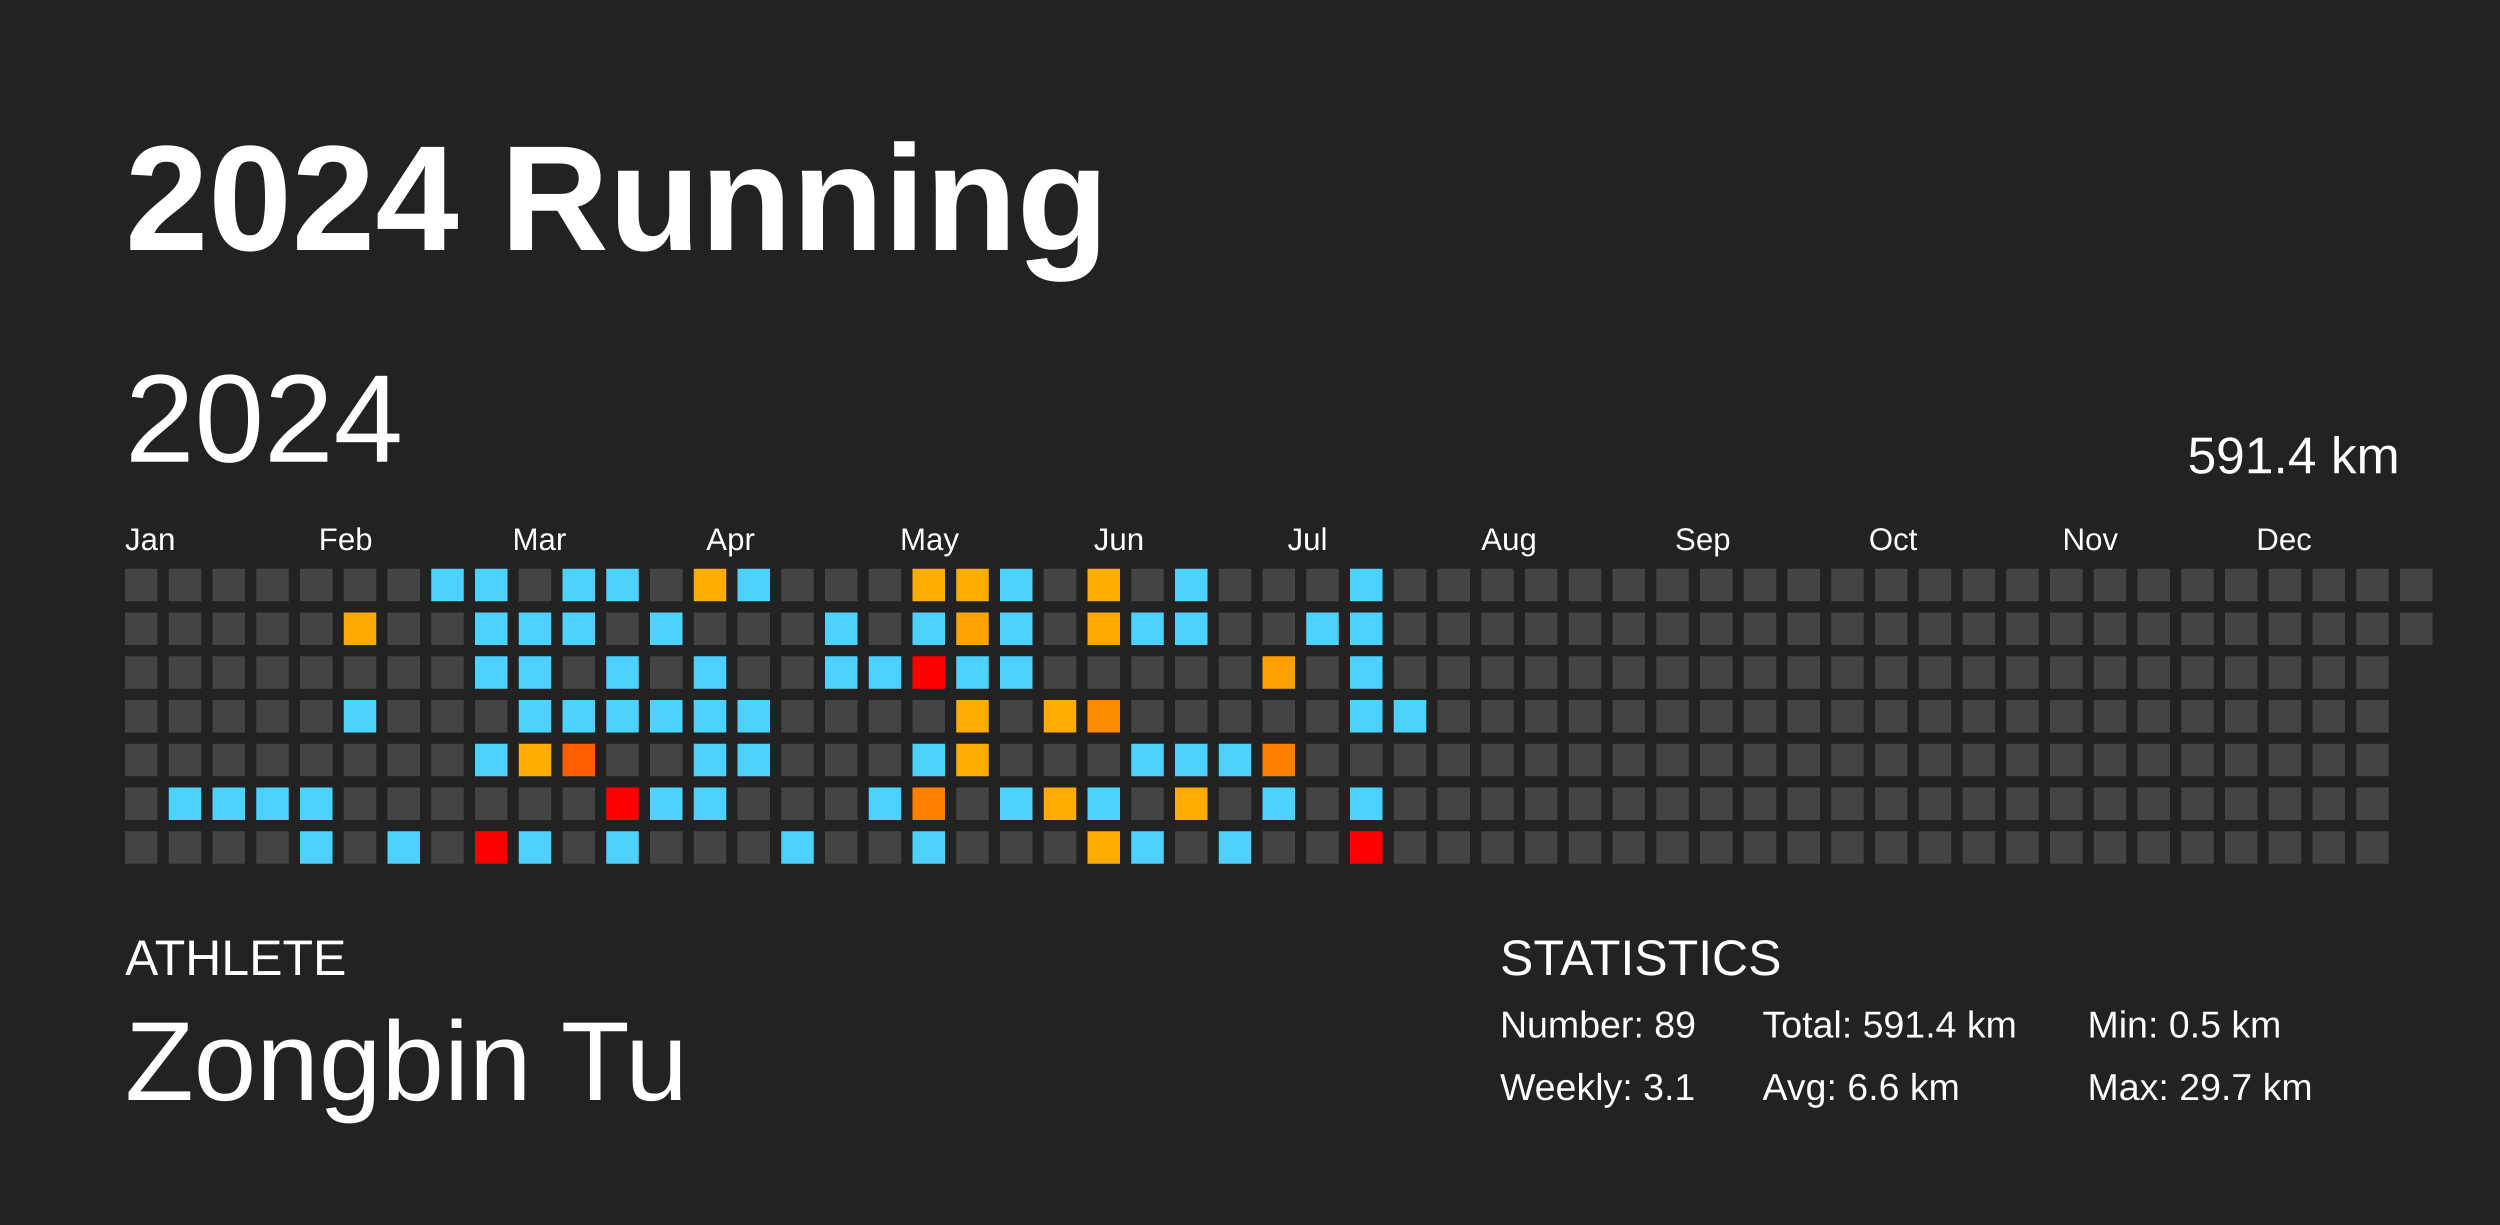
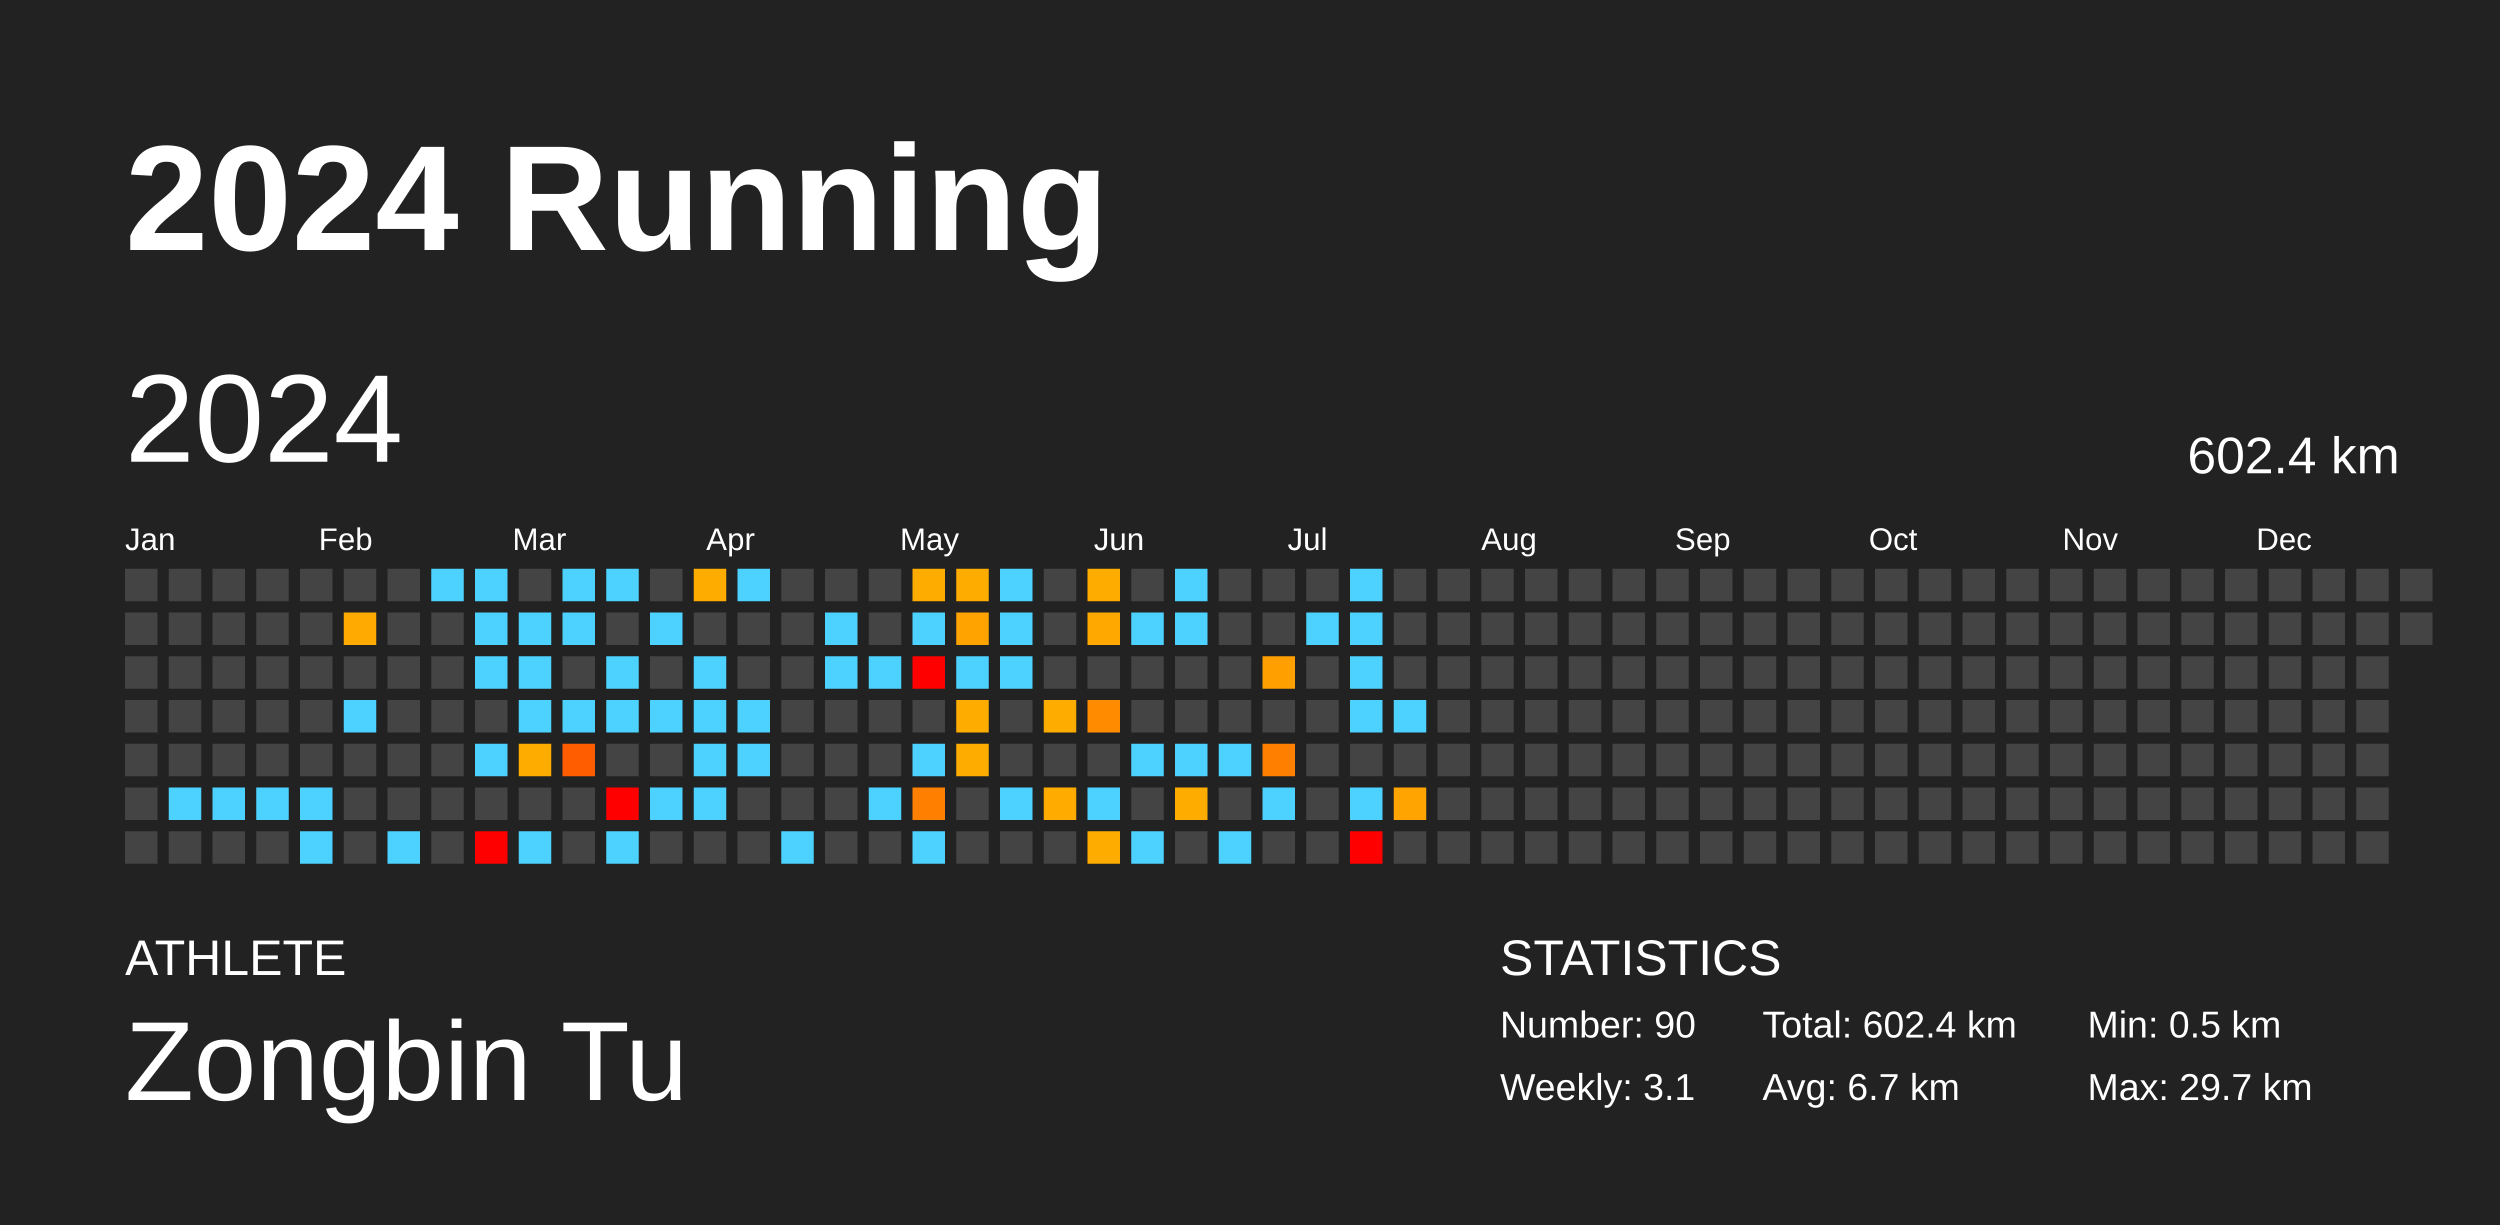
<svg xmlns="http://www.w3.org/2000/svg" baseProfile="full" height="98mm" version="1.1" viewBox="0,0,200,98" width="200mm">
  <defs />
  <rect fill="#222222" height="98" width="200" x="0" y="0" />
  <text fill="#FFFFFF" style="font-size:12px; font-family:Arial; font-weight:bold;" x="10" y="20">2024 Running</text>
  <text fill="#FFFFFF" style="font-size:4px; font-family:Arial" x="10" y="78">ATHLETE</text>
  <text fill="#FFFFFF" style="font-size:9px; font-family:Arial" x="10" y="88">Zongbin Tu</text>
  <text fill="#FFFFFF" style="font-size:4px; font-family:Arial" x="120" y="78">STATISTICS</text>
-   <text fill="#FFFFFF" style="font-size:3px; font-family:Arial" x="120" y="83">Number: 89</text>
+   <text fill="#FFFFFF" style="font-size:3px; font-family:Arial" x="120" y="83">Number: 90</text>
  <text fill="#FFFFFF" style="font-size:3px; font-family:Arial" x="120" y="88">Weekly: 3.1</text>
-   <text fill="#FFFFFF" style="font-size:3px; font-family:Arial" x="141" y="83">Total: 591.4 km</text>
-   <text fill="#FFFFFF" style="font-size:3px; font-family:Arial" x="141" y="88">Avg: 6.6 km</text>
+   <text fill="#FFFFFF" style="font-size:3px; font-family:Arial" x="141" y="83">Total: 602.4 km</text>
+   <text fill="#FFFFFF" style="font-size:3px; font-family:Arial" x="141" y="88">Avg: 6.7 km</text>
  <text fill="#FFFFFF" style="font-size:3px; font-family:Arial" x="167" y="83">Min: 0.5 km</text>
  <text fill="#FFFFFF" style="font-size:3px; font-family:Arial" x="167" y="88">Max: 29.7 km</text>
  <text dominant-baseline="hanging" fill="#FFFFFF" style="font-size:10.0px; font-family:Arial;" x="10" y="30">2024</text>
-   <text dominant-baseline="hanging" fill="#FFFFFF" style="font-size:4.125px; font-family:Arial;" x="175" y="35">591.4 km</text>
+   <text dominant-baseline="hanging" fill="#FFFFFF" style="font-size:4.125px; font-family:Arial;" x="175" y="35">602.4 km</text>
  <text fill="#FFFFFF" style="font-size:2.5px; font-family:Arial" x="10.0" y="44">Jan</text>
  <text fill="#FFFFFF" style="font-size:2.5px; font-family:Arial" x="25.5" y="44">Feb</text>
  <text fill="#FFFFFF" style="font-size:2.5px; font-family:Arial" x="41.0" y="44">Mar</text>
  <text fill="#FFFFFF" style="font-size:2.5px; font-family:Arial" x="56.5" y="44">Apr</text>
  <text fill="#FFFFFF" style="font-size:2.5px; font-family:Arial" x="72.0" y="44">May</text>
  <text fill="#FFFFFF" style="font-size:2.5px; font-family:Arial" x="87.5" y="44">Jun</text>
  <text fill="#FFFFFF" style="font-size:2.5px; font-family:Arial" x="103.0" y="44">Jul</text>
  <text fill="#FFFFFF" style="font-size:2.5px; font-family:Arial" x="118.5" y="44">Aug</text>
  <text fill="#FFFFFF" style="font-size:2.5px; font-family:Arial" x="134.0" y="44">Sep</text>
  <text fill="#FFFFFF" style="font-size:2.5px; font-family:Arial" x="149.5" y="44">Oct</text>
  <text fill="#FFFFFF" style="font-size:2.5px; font-family:Arial" x="165.0" y="44">Nov</text>
  <text fill="#FFFFFF" style="font-size:2.5px; font-family:Arial" x="180.5" y="44">Dec</text>
  <rect fill="#444444" height="2.6" width="2.6" x="10.0" y="45.5" />
  <rect fill="#444444" height="2.6" width="2.6" x="10.0" y="49.0" />
  <rect fill="#444444" height="2.6" width="2.6" x="10.0" y="52.5" />
  <rect fill="#444444" height="2.6" width="2.6" x="10.0" y="56.0" />
  <rect fill="#444444" height="2.6" width="2.6" x="10.0" y="59.5" />
  <rect fill="#444444" height="2.6" width="2.6" x="10.0" y="63.0" />
  <rect fill="#444444" height="2.6" width="2.6" x="10.0" y="66.5" />
  <rect fill="#444444" height="2.6" width="2.6" x="13.5" y="45.5" />
  <rect fill="#444444" height="2.6" width="2.6" x="13.5" y="49.0" />
  <rect fill="#444444" height="2.6" width="2.6" x="13.5" y="52.5" />
  <rect fill="#444444" height="2.6" width="2.6" x="13.5" y="56.0" />
  <rect fill="#444444" height="2.6" width="2.6" x="13.5" y="59.5" />
  <rect fill="#4dd2ff" height="2.6" width="2.6" x="13.5" y="63.0" />
  <rect fill="#444444" height="2.6" width="2.6" x="13.5" y="66.5" />
  <rect fill="#444444" height="2.6" width="2.6" x="17.0" y="45.5" />
  <rect fill="#444444" height="2.6" width="2.6" x="17.0" y="49.0" />
  <rect fill="#444444" height="2.6" width="2.6" x="17.0" y="52.5" />
  <rect fill="#444444" height="2.6" width="2.6" x="17.0" y="56.0" />
  <rect fill="#444444" height="2.6" width="2.6" x="17.0" y="59.5" />
  <rect fill="#4dd2ff" height="2.6" width="2.6" x="17.0" y="63.0" />
  <rect fill="#444444" height="2.6" width="2.6" x="17.0" y="66.5" />
  <rect fill="#444444" height="2.6" width="2.6" x="20.5" y="45.5" />
  <rect fill="#444444" height="2.6" width="2.6" x="20.5" y="49.0" />
  <rect fill="#444444" height="2.6" width="2.6" x="20.5" y="52.5" />
  <rect fill="#444444" height="2.6" width="2.6" x="20.5" y="56.0" />
  <rect fill="#444444" height="2.6" width="2.6" x="20.5" y="59.5" />
  <rect fill="#4dd2ff" height="2.6" width="2.6" x="20.5" y="63.0" />
  <rect fill="#444444" height="2.6" width="2.6" x="20.5" y="66.5" />
  <rect fill="#444444" height="2.6" width="2.6" x="24.0" y="45.5" />
  <rect fill="#444444" height="2.6" width="2.6" x="24.0" y="49.0" />
  <rect fill="#444444" height="2.6" width="2.6" x="24.0" y="52.5" />
  <rect fill="#444444" height="2.6" width="2.6" x="24.0" y="56.0" />
  <rect fill="#444444" height="2.6" width="2.6" x="24.0" y="59.5" />
  <rect fill="#4dd2ff" height="2.6" width="2.6" x="24.0" y="63.0" />
  <rect fill="#4dd2ff" height="2.6" width="2.6" x="24.0" y="66.5" />
  <rect fill="#444444" height="2.6" width="2.6" x="27.5" y="45.5" />
  <rect fill="#ffaa00" height="2.6" width="2.6" x="27.5" y="49.0" />
  <rect fill="#444444" height="2.6" width="2.6" x="27.5" y="52.5" />
  <rect fill="#4dd2ff" height="2.6" width="2.6" x="27.5" y="56.0" />
  <rect fill="#444444" height="2.6" width="2.6" x="27.5" y="59.5" />
  <rect fill="#444444" height="2.6" width="2.6" x="27.5" y="63.0" />
  <rect fill="#444444" height="2.6" width="2.6" x="27.5" y="66.5" />
  <rect fill="#444444" height="2.6" width="2.6" x="31.0" y="45.5" />
  <rect fill="#444444" height="2.6" width="2.6" x="31.0" y="49.0" />
  <rect fill="#444444" height="2.6" width="2.6" x="31.0" y="52.5" />
  <rect fill="#444444" height="2.6" width="2.6" x="31.0" y="56.0" />
  <rect fill="#444444" height="2.6" width="2.6" x="31.0" y="59.5" />
  <rect fill="#444444" height="2.6" width="2.6" x="31.0" y="63.0" />
  <rect fill="#4dd2ff" height="2.6" width="2.6" x="31.0" y="66.5" />
  <rect fill="#4dd2ff" height="2.6" width="2.6" x="34.5" y="45.5" />
  <rect fill="#444444" height="2.6" width="2.6" x="34.5" y="49.0" />
  <rect fill="#444444" height="2.6" width="2.6" x="34.5" y="52.5" />
  <rect fill="#444444" height="2.6" width="2.6" x="34.5" y="56.0" />
  <rect fill="#444444" height="2.6" width="2.6" x="34.5" y="59.5" />
  <rect fill="#444444" height="2.6" width="2.6" x="34.5" y="63.0" />
  <rect fill="#444444" height="2.6" width="2.6" x="34.5" y="66.5" />
  <rect fill="#4dd2ff" height="2.6" width="2.6" x="38.0" y="45.5" />
  <rect fill="#4dd2ff" height="2.6" width="2.6" x="38.0" y="49.0" />
  <rect fill="#4dd2ff" height="2.6" width="2.6" x="38.0" y="52.5" />
  <rect fill="#444444" height="2.6" width="2.6" x="38.0" y="56.0" />
  <rect fill="#4dd2ff" height="2.6" width="2.6" x="38.0" y="59.5" />
  <rect fill="#444444" height="2.6" width="2.6" x="38.0" y="63.0" />
  <rect fill="red" height="2.6" width="2.6" x="38.0" y="66.5" />
  <rect fill="#444444" height="2.6" width="2.6" x="41.5" y="45.5" />
  <rect fill="#4dd2ff" height="2.6" width="2.6" x="41.5" y="49.0" />
  <rect fill="#4dd2ff" height="2.6" width="2.6" x="41.5" y="52.5" />
  <rect fill="#4dd2ff" height="2.6" width="2.6" x="41.5" y="56.0" />
  <rect fill="#ffac00" height="2.6" width="2.6" x="41.5" y="59.5" />
  <rect fill="#444444" height="2.6" width="2.6" x="41.5" y="63.0" />
  <rect fill="#4dd2ff" height="2.6" width="2.6" x="41.5" y="66.5" />
  <rect fill="#4dd2ff" height="2.6" width="2.6" x="45.0" y="45.5" />
  <rect fill="#4dd2ff" height="2.6" width="2.6" x="45.0" y="49.0" />
  <rect fill="#444444" height="2.6" width="2.6" x="45.0" y="52.5" />
  <rect fill="#4dd2ff" height="2.6" width="2.6" x="45.0" y="56.0" />
  <rect fill="#ff5d00" height="2.6" width="2.6" x="45.0" y="59.5" />
  <rect fill="#444444" height="2.6" width="2.6" x="45.0" y="63.0" />
  <rect fill="#444444" height="2.6" width="2.6" x="45.0" y="66.5" />
  <rect fill="#4dd2ff" height="2.6" width="2.6" x="48.5" y="45.5" />
  <rect fill="#444444" height="2.6" width="2.6" x="48.5" y="49.0" />
  <rect fill="#4dd2ff" height="2.6" width="2.6" x="48.5" y="52.5" />
  <rect fill="#4dd2ff" height="2.6" width="2.6" x="48.5" y="56.0" />
  <rect fill="#444444" height="2.6" width="2.6" x="48.5" y="59.5" />
  <rect fill="red" height="2.6" width="2.6" x="48.5" y="63.0" />
  <rect fill="#4dd2ff" height="2.6" width="2.6" x="48.5" y="66.5" />
  <rect fill="#444444" height="2.6" width="2.6" x="52.0" y="45.5" />
  <rect fill="#4dd2ff" height="2.6" width="2.6" x="52.0" y="49.0" />
  <rect fill="#444444" height="2.6" width="2.6" x="52.0" y="52.5" />
  <rect fill="#4dd2ff" height="2.6" width="2.6" x="52.0" y="56.0" />
  <rect fill="#444444" height="2.6" width="2.6" x="52.0" y="59.5" />
  <rect fill="#4dd2ff" height="2.6" width="2.6" x="52.0" y="63.0" />
  <rect fill="#444444" height="2.6" width="2.6" x="52.0" y="66.5" />
  <rect fill="#ffac00" height="2.6" width="2.6" x="55.5" y="45.5" />
  <rect fill="#444444" height="2.6" width="2.6" x="55.5" y="49.0" />
  <rect fill="#4dd2ff" height="2.6" width="2.6" x="55.5" y="52.5" />
  <rect fill="#4dd2ff" height="2.6" width="2.6" x="55.5" y="56.0" />
  <rect fill="#4dd2ff" height="2.6" width="2.6" x="55.5" y="59.5" />
  <rect fill="#4dd2ff" height="2.6" width="2.6" x="55.5" y="63.0" />
  <rect fill="#444444" height="2.6" width="2.6" x="55.5" y="66.5" />
  <rect fill="#4dd2ff" height="2.6" width="2.6" x="59.0" y="45.5" />
  <rect fill="#444444" height="2.6" width="2.6" x="59.0" y="49.0" />
  <rect fill="#444444" height="2.6" width="2.6" x="59.0" y="52.5" />
  <rect fill="#4dd2ff" height="2.6" width="2.6" x="59.0" y="56.0" />
  <rect fill="#4dd2ff" height="2.6" width="2.6" x="59.0" y="59.5" />
  <rect fill="#444444" height="2.6" width="2.6" x="59.0" y="63.0" />
  <rect fill="#444444" height="2.6" width="2.6" x="59.0" y="66.5" />
  <rect fill="#444444" height="2.6" width="2.6" x="62.5" y="45.5" />
  <rect fill="#444444" height="2.6" width="2.6" x="62.5" y="49.0" />
  <rect fill="#444444" height="2.6" width="2.6" x="62.5" y="52.5" />
  <rect fill="#444444" height="2.6" width="2.6" x="62.5" y="56.0" />
  <rect fill="#444444" height="2.6" width="2.6" x="62.5" y="59.5" />
  <rect fill="#444444" height="2.6" width="2.6" x="62.5" y="63.0" />
  <rect fill="#4dd2ff" height="2.6" width="2.6" x="62.5" y="66.5" />
  <rect fill="#444444" height="2.6" width="2.6" x="66.0" y="45.5" />
  <rect fill="#4dd2ff" height="2.6" width="2.6" x="66.0" y="49.0" />
  <rect fill="#4dd2ff" height="2.6" width="2.6" x="66.0" y="52.5" />
  <rect fill="#444444" height="2.6" width="2.6" x="66.0" y="56.0" />
  <rect fill="#444444" height="2.6" width="2.6" x="66.0" y="59.5" />
  <rect fill="#444444" height="2.6" width="2.6" x="66.0" y="63.0" />
  <rect fill="#444444" height="2.6" width="2.6" x="66.0" y="66.5" />
  <rect fill="#444444" height="2.6" width="2.6" x="69.5" y="45.5" />
  <rect fill="#444444" height="2.6" width="2.6" x="69.5" y="49.0" />
  <rect fill="#4dd2ff" height="2.6" width="2.6" x="69.5" y="52.5" />
  <rect fill="#444444" height="2.6" width="2.6" x="69.5" y="56.0" />
  <rect fill="#444444" height="2.6" width="2.6" x="69.5" y="59.5" />
  <rect fill="#4dd2ff" height="2.6" width="2.6" x="69.5" y="63.0" />
  <rect fill="#444444" height="2.6" width="2.6" x="69.5" y="66.5" />
  <rect fill="#ffac00" height="2.6" width="2.6" x="73.0" y="45.5" />
  <rect fill="#4dd2ff" height="2.6" width="2.6" x="73.0" y="49.0" />
  <rect fill="red" height="2.6" width="2.6" x="73.0" y="52.5" />
  <rect fill="#444444" height="2.6" width="2.6" x="73.0" y="56.0" />
  <rect fill="#4dd2ff" height="2.6" width="2.6" x="73.0" y="59.5" />
  <rect fill="#ff8000" height="2.6" width="2.6" x="73.0" y="63.0" />
  <rect fill="#4dd2ff" height="2.6" width="2.6" x="73.0" y="66.5" />
  <rect fill="#ffac00" height="2.6" width="2.6" x="76.5" y="45.5" />
  <rect fill="#ffa300" height="2.6" width="2.6" x="76.5" y="49.0" />
  <rect fill="#4dd2ff" height="2.6" width="2.6" x="76.5" y="52.5" />
  <rect fill="#ffac00" height="2.6" width="2.6" x="76.5" y="56.0" />
  <rect fill="#ffac00" height="2.6" width="2.6" x="76.5" y="59.5" />
  <rect fill="#444444" height="2.6" width="2.6" x="76.5" y="63.0" />
  <rect fill="#444444" height="2.6" width="2.6" x="76.5" y="66.5" />
  <rect fill="#4dd2ff" height="2.6" width="2.6" x="80.0" y="45.5" />
  <rect fill="#4dd2ff" height="2.6" width="2.6" x="80.0" y="49.0" />
  <rect fill="#4dd2ff" height="2.6" width="2.6" x="80.0" y="52.5" />
  <rect fill="#444444" height="2.6" width="2.6" x="80.0" y="56.0" />
  <rect fill="#444444" height="2.6" width="2.6" x="80.0" y="59.5" />
  <rect fill="#4dd2ff" height="2.6" width="2.6" x="80.0" y="63.0" />
  <rect fill="#444444" height="2.6" width="2.6" x="80.0" y="66.5" />
  <rect fill="#444444" height="2.6" width="2.6" x="83.5" y="45.5" />
  <rect fill="#444444" height="2.6" width="2.6" x="83.5" y="49.0" />
  <rect fill="#444444" height="2.6" width="2.6" x="83.5" y="52.5" />
  <rect fill="#ffac00" height="2.6" width="2.6" x="83.5" y="56.0" />
  <rect fill="#444444" height="2.6" width="2.6" x="83.5" y="59.5" />
  <rect fill="#ffab00" height="2.6" width="2.6" x="83.5" y="63.0" />
  <rect fill="#444444" height="2.6" width="2.6" x="83.5" y="66.5" />
  <rect fill="#ffac00" height="2.6" width="2.6" x="87.0" y="45.5" />
  <rect fill="#ffa900" height="2.6" width="2.6" x="87.0" y="49.0" />
  <rect fill="#444444" height="2.6" width="2.6" x="87.0" y="52.5" />
  <rect fill="#ff8c00" height="2.6" width="2.6" x="87.0" y="56.0" />
  <rect fill="#444444" height="2.6" width="2.6" x="87.0" y="59.5" />
  <rect fill="#4dd2ff" height="2.6" width="2.6" x="87.0" y="63.0" />
  <rect fill="#ffac00" height="2.6" width="2.6" x="87.0" y="66.5" />
  <rect fill="#444444" height="2.6" width="2.6" x="90.5" y="45.5" />
  <rect fill="#4dd2ff" height="2.6" width="2.6" x="90.5" y="49.0" />
  <rect fill="#444444" height="2.6" width="2.6" x="90.5" y="52.5" />
  <rect fill="#444444" height="2.6" width="2.6" x="90.5" y="56.0" />
  <rect fill="#4dd2ff" height="2.6" width="2.6" x="90.5" y="59.5" />
  <rect fill="#444444" height="2.6" width="2.6" x="90.5" y="63.0" />
  <rect fill="#4dd2ff" height="2.6" width="2.6" x="90.5" y="66.5" />
  <rect fill="#4dd2ff" height="2.6" width="2.6" x="94.0" y="45.5" />
  <rect fill="#4dd2ff" height="2.6" width="2.6" x="94.0" y="49.0" />
  <rect fill="#444444" height="2.6" width="2.6" x="94.0" y="52.5" />
  <rect fill="#444444" height="2.6" width="2.6" x="94.0" y="56.0" />
  <rect fill="#4dd2ff" height="2.6" width="2.6" x="94.0" y="59.5" />
  <rect fill="#ffac00" height="2.6" width="2.6" x="94.0" y="63.0" />
  <rect fill="#444444" height="2.6" width="2.6" x="94.0" y="66.5" />
  <rect fill="#444444" height="2.6" width="2.6" x="97.5" y="45.5" />
  <rect fill="#444444" height="2.6" width="2.6" x="97.5" y="49.0" />
  <rect fill="#444444" height="2.6" width="2.6" x="97.5" y="52.5" />
  <rect fill="#444444" height="2.6" width="2.6" x="97.5" y="56.0" />
  <rect fill="#4dd2ff" height="2.6" width="2.6" x="97.5" y="59.5" />
  <rect fill="#444444" height="2.6" width="2.6" x="97.5" y="63.0" />
  <rect fill="#4dd2ff" height="2.6" width="2.6" x="97.5" y="66.5" />
  <rect fill="#444444" height="2.6" width="2.6" x="101.0" y="45.5" />
  <rect fill="#444444" height="2.6" width="2.6" x="101.0" y="49.0" />
  <rect fill="#ffa000" height="2.6" width="2.6" x="101.0" y="52.5" />
  <rect fill="#444444" height="2.6" width="2.6" x="101.0" y="56.0" />
  <rect fill="#ff8000" height="2.6" width="2.6" x="101.0" y="59.5" />
  <rect fill="#4dd2ff" height="2.6" width="2.6" x="101.0" y="63.0" />
  <rect fill="#444444" height="2.6" width="2.6" x="101.0" y="66.5" />
  <rect fill="#444444" height="2.6" width="2.6" x="104.5" y="45.5" />
  <rect fill="#4dd2ff" height="2.6" width="2.6" x="104.5" y="49.0" />
  <rect fill="#444444" height="2.6" width="2.6" x="104.5" y="52.5" />
  <rect fill="#444444" height="2.6" width="2.6" x="104.5" y="56.0" />
  <rect fill="#444444" height="2.6" width="2.6" x="104.5" y="59.5" />
  <rect fill="#444444" height="2.6" width="2.6" x="104.5" y="63.0" />
  <rect fill="#444444" height="2.6" width="2.6" x="104.5" y="66.5" />
  <rect fill="#4dd2ff" height="2.6" width="2.6" x="108.0" y="45.5" />
  <rect fill="#4dd2ff" height="2.6" width="2.6" x="108.0" y="49.0" />
  <rect fill="#4dd2ff" height="2.6" width="2.6" x="108.0" y="52.5" />
  <rect fill="#4dd2ff" height="2.6" width="2.6" x="108.0" y="56.0" />
  <rect fill="#444444" height="2.6" width="2.6" x="108.0" y="59.5" />
  <rect fill="#4dd2ff" height="2.6" width="2.6" x="108.0" y="63.0" />
  <rect fill="red" height="2.6" width="2.6" x="108.0" y="66.5" />
  <rect fill="#444444" height="2.6" width="2.6" x="111.5" y="45.5" />
  <rect fill="#444444" height="2.6" width="2.6" x="111.5" y="49.0" />
  <rect fill="#444444" height="2.6" width="2.6" x="111.5" y="52.5" />
  <rect fill="#4dd2ff" height="2.6" width="2.6" x="111.5" y="56.0" />
  <rect fill="#444444" height="2.6" width="2.6" x="111.5" y="59.5" />
-   <rect fill="#444444" height="2.6" width="2.6" x="111.5" y="63.0" />
+   <rect fill="#ffa400" height="2.6" width="2.6" x="111.5" y="63.0" />
  <rect fill="#444444" height="2.6" width="2.6" x="111.5" y="66.5" />
  <rect fill="#444444" height="2.6" width="2.6" x="115.0" y="45.5" />
  <rect fill="#444444" height="2.6" width="2.6" x="115.0" y="49.0" />
  <rect fill="#444444" height="2.6" width="2.6" x="115.0" y="52.5" />
  <rect fill="#444444" height="2.6" width="2.6" x="115.0" y="56.0" />
  <rect fill="#444444" height="2.6" width="2.6" x="115.0" y="59.5" />
  <rect fill="#444444" height="2.6" width="2.6" x="115.0" y="63.0" />
  <rect fill="#444444" height="2.6" width="2.6" x="115.0" y="66.5" />
  <rect fill="#444444" height="2.6" width="2.6" x="118.5" y="45.5" />
  <rect fill="#444444" height="2.6" width="2.6" x="118.5" y="49.0" />
  <rect fill="#444444" height="2.6" width="2.6" x="118.5" y="52.5" />
  <rect fill="#444444" height="2.6" width="2.6" x="118.5" y="56.0" />
  <rect fill="#444444" height="2.6" width="2.6" x="118.5" y="59.5" />
  <rect fill="#444444" height="2.6" width="2.6" x="118.5" y="63.0" />
  <rect fill="#444444" height="2.6" width="2.6" x="118.5" y="66.5" />
  <rect fill="#444444" height="2.6" width="2.6" x="122.0" y="45.5" />
  <rect fill="#444444" height="2.6" width="2.6" x="122.0" y="49.0" />
  <rect fill="#444444" height="2.6" width="2.6" x="122.0" y="52.5" />
  <rect fill="#444444" height="2.6" width="2.6" x="122.0" y="56.0" />
  <rect fill="#444444" height="2.6" width="2.6" x="122.0" y="59.5" />
  <rect fill="#444444" height="2.6" width="2.6" x="122.0" y="63.0" />
  <rect fill="#444444" height="2.6" width="2.6" x="122.0" y="66.5" />
  <rect fill="#444444" height="2.6" width="2.6" x="125.5" y="45.5" />
  <rect fill="#444444" height="2.6" width="2.6" x="125.5" y="49.0" />
  <rect fill="#444444" height="2.6" width="2.6" x="125.5" y="52.5" />
  <rect fill="#444444" height="2.6" width="2.6" x="125.5" y="56.0" />
  <rect fill="#444444" height="2.6" width="2.6" x="125.5" y="59.5" />
  <rect fill="#444444" height="2.6" width="2.6" x="125.5" y="63.0" />
  <rect fill="#444444" height="2.6" width="2.6" x="125.5" y="66.5" />
  <rect fill="#444444" height="2.6" width="2.6" x="129.0" y="45.5" />
  <rect fill="#444444" height="2.6" width="2.6" x="129.0" y="49.0" />
  <rect fill="#444444" height="2.6" width="2.6" x="129.0" y="52.5" />
  <rect fill="#444444" height="2.6" width="2.6" x="129.0" y="56.0" />
  <rect fill="#444444" height="2.6" width="2.6" x="129.0" y="59.5" />
  <rect fill="#444444" height="2.6" width="2.6" x="129.0" y="63.0" />
  <rect fill="#444444" height="2.6" width="2.6" x="129.0" y="66.5" />
  <rect fill="#444444" height="2.6" width="2.6" x="132.5" y="45.5" />
  <rect fill="#444444" height="2.6" width="2.6" x="132.5" y="49.0" />
  <rect fill="#444444" height="2.6" width="2.6" x="132.5" y="52.5" />
  <rect fill="#444444" height="2.6" width="2.6" x="132.5" y="56.0" />
  <rect fill="#444444" height="2.6" width="2.6" x="132.5" y="59.5" />
  <rect fill="#444444" height="2.6" width="2.6" x="132.5" y="63.0" />
  <rect fill="#444444" height="2.6" width="2.6" x="132.5" y="66.5" />
  <rect fill="#444444" height="2.6" width="2.6" x="136.0" y="45.5" />
  <rect fill="#444444" height="2.6" width="2.6" x="136.0" y="49.0" />
  <rect fill="#444444" height="2.6" width="2.6" x="136.0" y="52.5" />
  <rect fill="#444444" height="2.6" width="2.6" x="136.0" y="56.0" />
  <rect fill="#444444" height="2.6" width="2.6" x="136.0" y="59.5" />
  <rect fill="#444444" height="2.6" width="2.6" x="136.0" y="63.0" />
  <rect fill="#444444" height="2.6" width="2.6" x="136.0" y="66.5" />
  <rect fill="#444444" height="2.6" width="2.6" x="139.5" y="45.5" />
  <rect fill="#444444" height="2.6" width="2.6" x="139.5" y="49.0" />
  <rect fill="#444444" height="2.6" width="2.6" x="139.5" y="52.5" />
  <rect fill="#444444" height="2.6" width="2.6" x="139.5" y="56.0" />
  <rect fill="#444444" height="2.6" width="2.6" x="139.5" y="59.5" />
  <rect fill="#444444" height="2.6" width="2.6" x="139.5" y="63.0" />
  <rect fill="#444444" height="2.6" width="2.6" x="139.5" y="66.5" />
  <rect fill="#444444" height="2.6" width="2.6" x="143.0" y="45.5" />
  <rect fill="#444444" height="2.6" width="2.6" x="143.0" y="49.0" />
  <rect fill="#444444" height="2.6" width="2.6" x="143.0" y="52.5" />
  <rect fill="#444444" height="2.6" width="2.6" x="143.0" y="56.0" />
  <rect fill="#444444" height="2.6" width="2.6" x="143.0" y="59.5" />
  <rect fill="#444444" height="2.6" width="2.6" x="143.0" y="63.0" />
  <rect fill="#444444" height="2.6" width="2.6" x="143.0" y="66.5" />
  <rect fill="#444444" height="2.6" width="2.6" x="146.5" y="45.5" />
  <rect fill="#444444" height="2.6" width="2.6" x="146.5" y="49.0" />
  <rect fill="#444444" height="2.6" width="2.6" x="146.5" y="52.5" />
  <rect fill="#444444" height="2.6" width="2.6" x="146.5" y="56.0" />
  <rect fill="#444444" height="2.6" width="2.6" x="146.5" y="59.5" />
  <rect fill="#444444" height="2.6" width="2.6" x="146.5" y="63.0" />
  <rect fill="#444444" height="2.6" width="2.6" x="146.5" y="66.5" />
  <rect fill="#444444" height="2.6" width="2.6" x="150.0" y="45.5" />
  <rect fill="#444444" height="2.6" width="2.6" x="150.0" y="49.0" />
  <rect fill="#444444" height="2.6" width="2.6" x="150.0" y="52.5" />
  <rect fill="#444444" height="2.6" width="2.6" x="150.0" y="56.0" />
  <rect fill="#444444" height="2.6" width="2.6" x="150.0" y="59.5" />
  <rect fill="#444444" height="2.6" width="2.6" x="150.0" y="63.0" />
  <rect fill="#444444" height="2.6" width="2.6" x="150.0" y="66.5" />
  <rect fill="#444444" height="2.6" width="2.6" x="153.5" y="45.5" />
  <rect fill="#444444" height="2.6" width="2.6" x="153.5" y="49.0" />
  <rect fill="#444444" height="2.6" width="2.6" x="153.5" y="52.5" />
  <rect fill="#444444" height="2.6" width="2.6" x="153.5" y="56.0" />
  <rect fill="#444444" height="2.6" width="2.6" x="153.5" y="59.5" />
  <rect fill="#444444" height="2.6" width="2.6" x="153.5" y="63.0" />
  <rect fill="#444444" height="2.6" width="2.6" x="153.5" y="66.5" />
  <rect fill="#444444" height="2.6" width="2.6" x="157.0" y="45.5" />
  <rect fill="#444444" height="2.6" width="2.6" x="157.0" y="49.0" />
  <rect fill="#444444" height="2.6" width="2.6" x="157.0" y="52.5" />
  <rect fill="#444444" height="2.6" width="2.6" x="157.0" y="56.0" />
  <rect fill="#444444" height="2.6" width="2.6" x="157.0" y="59.5" />
  <rect fill="#444444" height="2.6" width="2.6" x="157.0" y="63.0" />
  <rect fill="#444444" height="2.6" width="2.6" x="157.0" y="66.5" />
  <rect fill="#444444" height="2.6" width="2.6" x="160.5" y="45.5" />
  <rect fill="#444444" height="2.6" width="2.6" x="160.5" y="49.0" />
  <rect fill="#444444" height="2.6" width="2.6" x="160.5" y="52.5" />
  <rect fill="#444444" height="2.6" width="2.6" x="160.5" y="56.0" />
  <rect fill="#444444" height="2.6" width="2.6" x="160.5" y="59.5" />
  <rect fill="#444444" height="2.6" width="2.6" x="160.5" y="63.0" />
  <rect fill="#444444" height="2.6" width="2.6" x="160.5" y="66.5" />
  <rect fill="#444444" height="2.6" width="2.6" x="164.0" y="45.5" />
  <rect fill="#444444" height="2.6" width="2.6" x="164.0" y="49.0" />
  <rect fill="#444444" height="2.6" width="2.6" x="164.0" y="52.5" />
  <rect fill="#444444" height="2.6" width="2.6" x="164.0" y="56.0" />
  <rect fill="#444444" height="2.6" width="2.6" x="164.0" y="59.5" />
  <rect fill="#444444" height="2.6" width="2.6" x="164.0" y="63.0" />
  <rect fill="#444444" height="2.6" width="2.6" x="164.0" y="66.5" />
  <rect fill="#444444" height="2.6" width="2.6" x="167.5" y="45.5" />
  <rect fill="#444444" height="2.6" width="2.6" x="167.5" y="49.0" />
  <rect fill="#444444" height="2.6" width="2.6" x="167.5" y="52.5" />
  <rect fill="#444444" height="2.6" width="2.6" x="167.5" y="56.0" />
  <rect fill="#444444" height="2.6" width="2.6" x="167.5" y="59.5" />
  <rect fill="#444444" height="2.6" width="2.6" x="167.5" y="63.0" />
  <rect fill="#444444" height="2.6" width="2.6" x="167.5" y="66.5" />
  <rect fill="#444444" height="2.6" width="2.6" x="171.0" y="45.5" />
  <rect fill="#444444" height="2.6" width="2.6" x="171.0" y="49.0" />
  <rect fill="#444444" height="2.6" width="2.6" x="171.0" y="52.5" />
  <rect fill="#444444" height="2.6" width="2.6" x="171.0" y="56.0" />
  <rect fill="#444444" height="2.6" width="2.6" x="171.0" y="59.5" />
  <rect fill="#444444" height="2.6" width="2.6" x="171.0" y="63.0" />
  <rect fill="#444444" height="2.6" width="2.6" x="171.0" y="66.5" />
  <rect fill="#444444" height="2.6" width="2.6" x="174.5" y="45.5" />
  <rect fill="#444444" height="2.6" width="2.6" x="174.5" y="49.0" />
  <rect fill="#444444" height="2.6" width="2.6" x="174.5" y="52.5" />
  <rect fill="#444444" height="2.6" width="2.6" x="174.5" y="56.0" />
  <rect fill="#444444" height="2.6" width="2.6" x="174.5" y="59.5" />
  <rect fill="#444444" height="2.6" width="2.6" x="174.5" y="63.0" />
  <rect fill="#444444" height="2.6" width="2.6" x="174.5" y="66.5" />
  <rect fill="#444444" height="2.6" width="2.6" x="178.0" y="45.5" />
  <rect fill="#444444" height="2.6" width="2.6" x="178.0" y="49.0" />
  <rect fill="#444444" height="2.6" width="2.6" x="178.0" y="52.5" />
  <rect fill="#444444" height="2.6" width="2.6" x="178.0" y="56.0" />
  <rect fill="#444444" height="2.6" width="2.6" x="178.0" y="59.5" />
  <rect fill="#444444" height="2.6" width="2.6" x="178.0" y="63.0" />
  <rect fill="#444444" height="2.6" width="2.6" x="178.0" y="66.5" />
  <rect fill="#444444" height="2.6" width="2.6" x="181.5" y="45.5" />
  <rect fill="#444444" height="2.6" width="2.6" x="181.5" y="49.0" />
  <rect fill="#444444" height="2.6" width="2.6" x="181.5" y="52.5" />
  <rect fill="#444444" height="2.6" width="2.6" x="181.5" y="56.0" />
  <rect fill="#444444" height="2.6" width="2.6" x="181.5" y="59.5" />
  <rect fill="#444444" height="2.6" width="2.6" x="181.5" y="63.0" />
  <rect fill="#444444" height="2.6" width="2.6" x="181.5" y="66.5" />
  <rect fill="#444444" height="2.6" width="2.6" x="185.0" y="45.5" />
  <rect fill="#444444" height="2.6" width="2.6" x="185.0" y="49.0" />
  <rect fill="#444444" height="2.6" width="2.6" x="185.0" y="52.5" />
  <rect fill="#444444" height="2.6" width="2.6" x="185.0" y="56.0" />
  <rect fill="#444444" height="2.6" width="2.6" x="185.0" y="59.5" />
  <rect fill="#444444" height="2.6" width="2.6" x="185.0" y="63.0" />
  <rect fill="#444444" height="2.6" width="2.6" x="185.0" y="66.5" />
  <rect fill="#444444" height="2.6" width="2.6" x="188.5" y="45.5" />
  <rect fill="#444444" height="2.6" width="2.6" x="188.5" y="49.0" />
  <rect fill="#444444" height="2.6" width="2.6" x="188.5" y="52.5" />
  <rect fill="#444444" height="2.6" width="2.6" x="188.5" y="56.0" />
  <rect fill="#444444" height="2.6" width="2.6" x="188.5" y="59.5" />
  <rect fill="#444444" height="2.6" width="2.6" x="188.5" y="63.0" />
  <rect fill="#444444" height="2.6" width="2.6" x="188.5" y="66.5" />
  <rect fill="#444444" height="2.6" width="2.6" x="192.0" y="45.5" />
  <rect fill="#444444" height="2.6" width="2.6" x="192.0" y="49.0" />
</svg>
